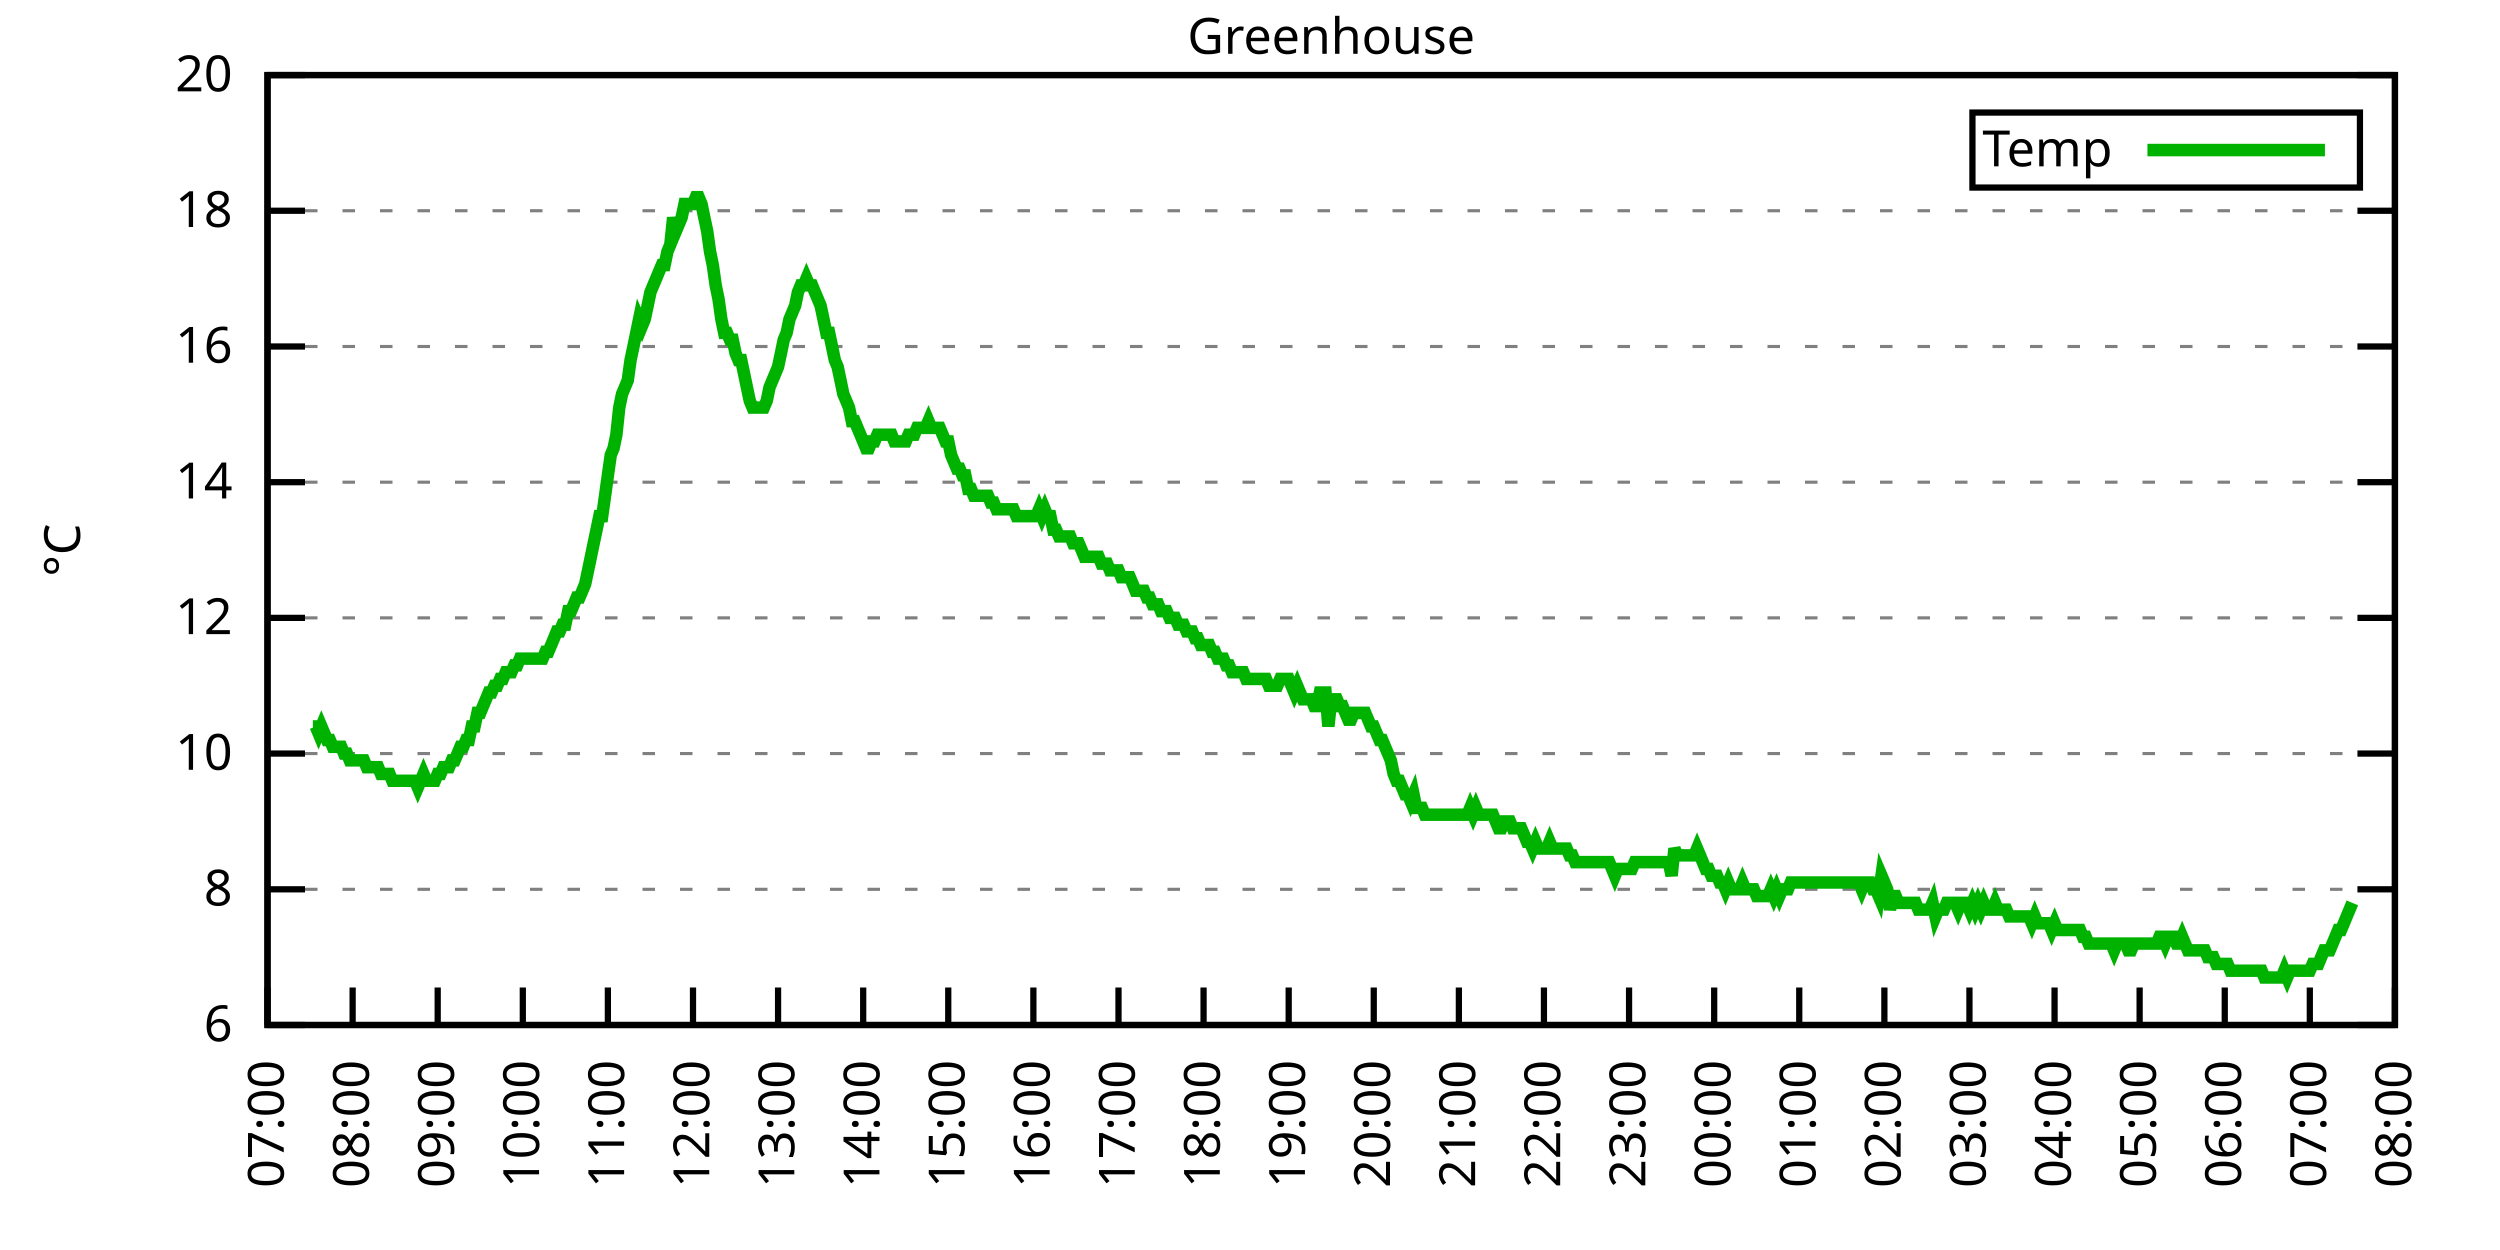
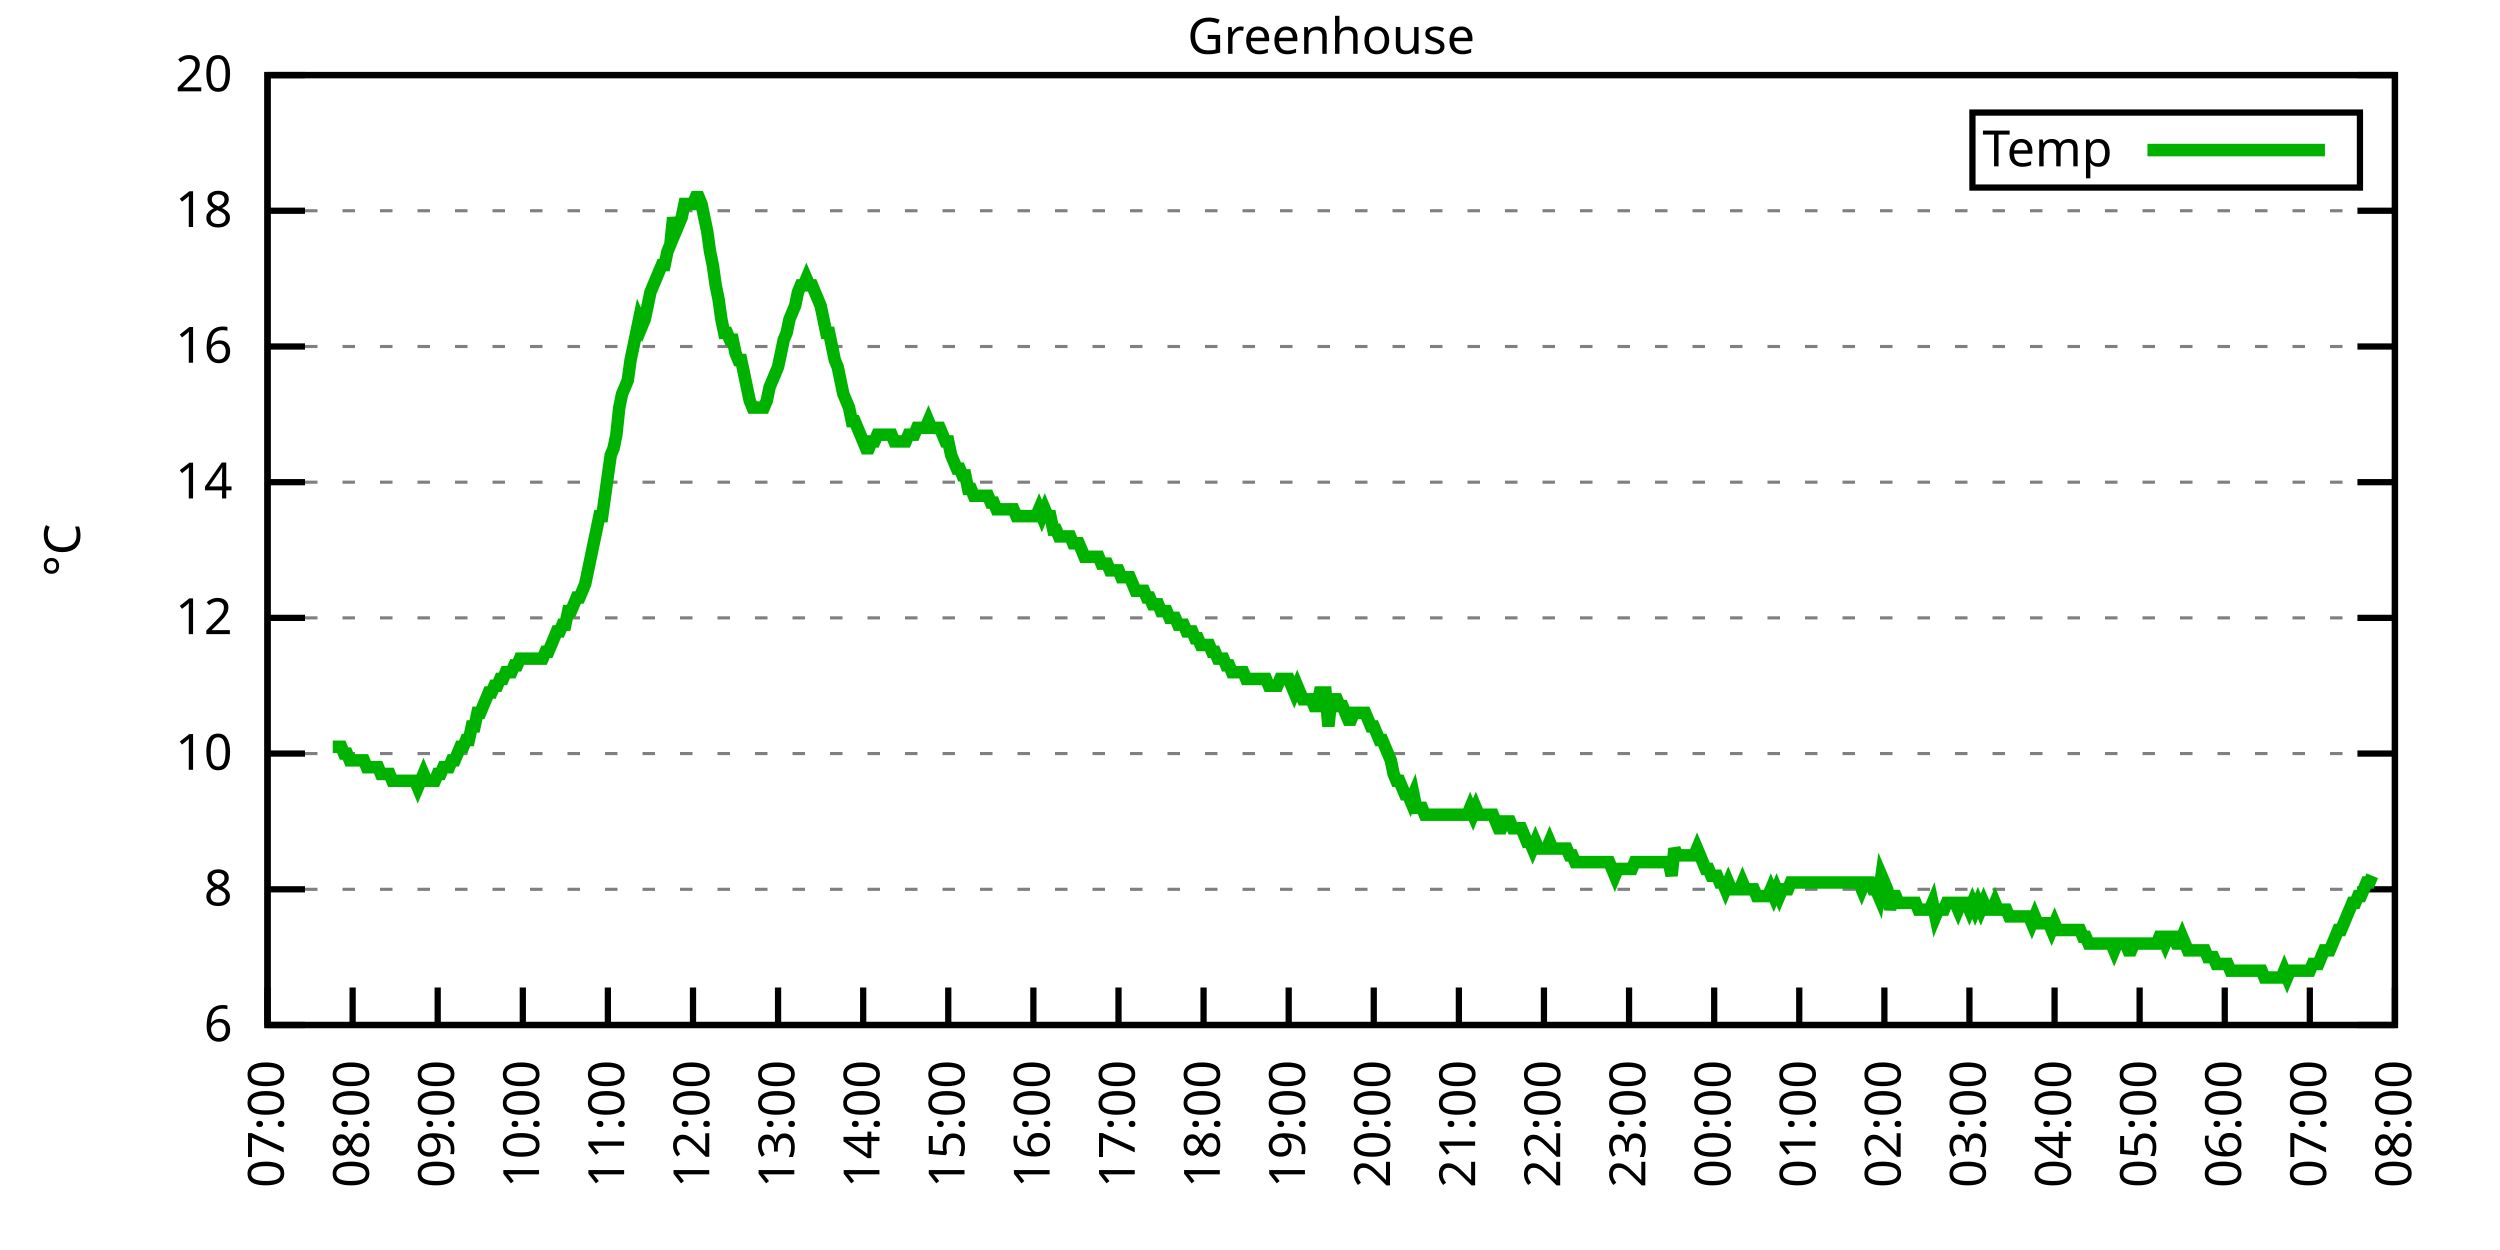
<svg xmlns="http://www.w3.org/2000/svg" xmlns:xlink="http://www.w3.org/1999/xlink" width="400" height="200" viewBox="0 0 400 200">
  <g id="gnuplot_canvas">
    <rect x="0" y="0" width="400" height="200" fill="none" />
    <defs>
      <circle id="gpDot" r="0.5" stroke-width="0.5" stroke="currentColor" />
      <path id="gpPt0" stroke-width="0.333" stroke="currentColor" d="M-1,0 h2 M0,-1 v2" />
      <path id="gpPt1" stroke-width="0.333" stroke="currentColor" d="M-1,-1 L1,1 M1,-1 L-1,1" />
      <path id="gpPt2" stroke-width="0.333" stroke="currentColor" d="M-1,0 L1,0 M0,-1 L0,1 M-1,-1 L1,1 M-1,1 L1,-1" />
      <rect id="gpPt3" stroke-width="0.333" stroke="currentColor" x="-1" y="-1" width="2" height="2" />
      <rect id="gpPt4" stroke-width="0.333" stroke="currentColor" fill="currentColor" x="-1" y="-1" width="2" height="2" />
      <circle id="gpPt5" stroke-width="0.333" stroke="currentColor" cx="0" cy="0" r="1" />
      <use xlink:href="#gpPt5" id="gpPt6" fill="currentColor" stroke="none" />
      <path id="gpPt7" stroke-width="0.333" stroke="currentColor" d="M0,-1.33 L-1.33,0.67 L1.33,0.67 z" />
      <use xlink:href="#gpPt7" id="gpPt8" fill="currentColor" stroke="none" />
      <use xlink:href="#gpPt7" id="gpPt9" stroke="currentColor" transform="rotate(180)" />
      <use xlink:href="#gpPt9" id="gpPt10" fill="currentColor" stroke="none" />
      <use xlink:href="#gpPt3" id="gpPt11" stroke="currentColor" transform="rotate(45)" />
      <use xlink:href="#gpPt11" id="gpPt12" fill="currentColor" stroke="none" />
      <path id="gpPt13" stroke-width="0.333" stroke="currentColor" d="M0,1.330 L1.265,0.411 L0.782,-1.067 L-0.782,-1.076 L-1.265,0.411 z" />
      <use xlink:href="#gpPt13" id="gpPt14" fill="currentColor" stroke="none" />
      <filter id="textbox" filterUnits="objectBoundingBox" x="0" y="0" height="1" width="1">
        <feFlood flood-color="white" flood-opacity="1" result="bgnd" />
        <feComposite in="SourceGraphic" in2="bgnd" operator="atop" />
      </filter>
      <filter id="greybox" filterUnits="objectBoundingBox" x="0" y="0" height="1" width="1">
        <feFlood flood-color="lightgrey" flood-opacity="1" result="grey" />
        <feComposite in="SourceGraphic" in2="grey" operator="atop" />
      </filter>
    </defs>
    <g fill="none" color="white" stroke="currentColor" stroke-width="1.00" stroke-linecap="butt" stroke-linejoin="miter">
</g>
    <g fill="none" color="black" stroke="currentColor" stroke-width="1.00" stroke-linecap="butt" stroke-linejoin="miter">
      <g stroke="none" shape-rendering="crispEdges">
        <polygon fill="rgb(255, 255, 255)" points="42.80,164.00 383.18,164.00 383.18,12.02 42.80,12.02 " />
      </g>
    </g>
    <g fill="none" color="black" stroke="currentColor" stroke-width="1.00" stroke-linecap="butt" stroke-linejoin="miter">
</g>
    <g fill="none" color="black" stroke="black" stroke-width="0.50" stroke-linecap="butt" stroke-linejoin="miter">
</g>
    <g fill="none" color="gray" stroke="currentColor" stroke-width="0.50" stroke-linecap="butt" stroke-linejoin="miter">
      <path stroke="gray" stroke-dasharray="2,4" class="gridline" d="M42.80,164.00 L383.19,164.00  " />
    </g>
    <g fill="none" color="gray" stroke="gray" stroke-width="1.00" stroke-linecap="butt" stroke-linejoin="miter">
</g>
    <g fill="none" color="black" stroke="currentColor" stroke-width="1.00" stroke-linecap="butt" stroke-linejoin="miter">
      <path stroke="black" d="M42.80,164.00 L48.80,164.00 M383.19,164.00 L377.19,164.00  " />
      <g transform="translate(37.20,166.60)" stroke="none" fill="black" font-family="Sans" font-size="8.00" text-anchor="end">
        <text>
          <tspan font-family="Sans"> 6</tspan>
        </text>
      </g>
    </g>
    <g fill="none" color="black" stroke="currentColor" stroke-width="1.00" stroke-linecap="butt" stroke-linejoin="miter">
</g>
    <g fill="none" color="black" stroke="black" stroke-width="0.50" stroke-linecap="butt" stroke-linejoin="miter">
</g>
    <g fill="none" color="gray" stroke="currentColor" stroke-width="0.50" stroke-linecap="butt" stroke-linejoin="miter">
      <path stroke="gray" stroke-dasharray="2,4" class="gridline" d="M42.80,142.29 L383.19,142.29  " />
    </g>
    <g fill="none" color="gray" stroke="gray" stroke-width="1.00" stroke-linecap="butt" stroke-linejoin="miter">
</g>
    <g fill="none" color="black" stroke="currentColor" stroke-width="1.00" stroke-linecap="butt" stroke-linejoin="miter">
      <path stroke="black" d="M42.80,142.29 L48.80,142.29 M383.19,142.29 L377.19,142.29  " />
      <g transform="translate(37.20,144.89)" stroke="none" fill="black" font-family="Sans" font-size="8.00" text-anchor="end">
        <text>
          <tspan font-family="Sans"> 8</tspan>
        </text>
      </g>
    </g>
    <g fill="none" color="black" stroke="currentColor" stroke-width="1.00" stroke-linecap="butt" stroke-linejoin="miter">
</g>
    <g fill="none" color="black" stroke="black" stroke-width="0.50" stroke-linecap="butt" stroke-linejoin="miter">
</g>
    <g fill="none" color="gray" stroke="currentColor" stroke-width="0.50" stroke-linecap="butt" stroke-linejoin="miter">
      <path stroke="gray" stroke-dasharray="2,4" class="gridline" d="M42.80,120.57 L383.19,120.57  " />
    </g>
    <g fill="none" color="gray" stroke="gray" stroke-width="1.00" stroke-linecap="butt" stroke-linejoin="miter">
</g>
    <g fill="none" color="black" stroke="currentColor" stroke-width="1.00" stroke-linecap="butt" stroke-linejoin="miter">
      <path stroke="black" d="M42.80,120.57 L48.80,120.57 M383.19,120.57 L377.19,120.57  " />
      <g transform="translate(37.20,123.17)" stroke="none" fill="black" font-family="Sans" font-size="8.00" text-anchor="end">
        <text>
          <tspan font-family="Sans"> 10</tspan>
        </text>
      </g>
    </g>
    <g fill="none" color="black" stroke="currentColor" stroke-width="1.00" stroke-linecap="butt" stroke-linejoin="miter">
</g>
    <g fill="none" color="black" stroke="black" stroke-width="0.50" stroke-linecap="butt" stroke-linejoin="miter">
</g>
    <g fill="none" color="gray" stroke="currentColor" stroke-width="0.50" stroke-linecap="butt" stroke-linejoin="miter">
      <path stroke="gray" stroke-dasharray="2,4" class="gridline" d="M42.80,98.86 L383.19,98.86  " />
    </g>
    <g fill="none" color="gray" stroke="gray" stroke-width="1.00" stroke-linecap="butt" stroke-linejoin="miter">
</g>
    <g fill="none" color="black" stroke="currentColor" stroke-width="1.00" stroke-linecap="butt" stroke-linejoin="miter">
      <path stroke="black" d="M42.80,98.86 L48.80,98.86 M383.19,98.86 L377.19,98.86  " />
      <g transform="translate(37.20,101.46)" stroke="none" fill="black" font-family="Sans" font-size="8.00" text-anchor="end">
        <text>
          <tspan font-family="Sans"> 12</tspan>
        </text>
      </g>
    </g>
    <g fill="none" color="black" stroke="currentColor" stroke-width="1.00" stroke-linecap="butt" stroke-linejoin="miter">
</g>
    <g fill="none" color="black" stroke="black" stroke-width="0.50" stroke-linecap="butt" stroke-linejoin="miter">
</g>
    <g fill="none" color="gray" stroke="currentColor" stroke-width="0.50" stroke-linecap="butt" stroke-linejoin="miter">
      <path stroke="gray" stroke-dasharray="2,4" class="gridline" d="M42.80,77.15 L383.19,77.15  " />
    </g>
    <g fill="none" color="gray" stroke="gray" stroke-width="1.00" stroke-linecap="butt" stroke-linejoin="miter">
</g>
    <g fill="none" color="black" stroke="currentColor" stroke-width="1.00" stroke-linecap="butt" stroke-linejoin="miter">
      <path stroke="black" d="M42.80,77.15 L48.80,77.15 M383.19,77.15 L377.19,77.15  " />
      <g transform="translate(37.20,79.75)" stroke="none" fill="black" font-family="Sans" font-size="8.00" text-anchor="end">
        <text>
          <tspan font-family="Sans"> 14</tspan>
        </text>
      </g>
    </g>
    <g fill="none" color="black" stroke="currentColor" stroke-width="1.00" stroke-linecap="butt" stroke-linejoin="miter">
</g>
    <g fill="none" color="black" stroke="black" stroke-width="0.50" stroke-linecap="butt" stroke-linejoin="miter">
</g>
    <g fill="none" color="gray" stroke="currentColor" stroke-width="0.50" stroke-linecap="butt" stroke-linejoin="miter">
      <path stroke="gray" stroke-dasharray="2,4" class="gridline" d="M42.80,55.44 L383.19,55.44  " />
    </g>
    <g fill="none" color="gray" stroke="gray" stroke-width="1.00" stroke-linecap="butt" stroke-linejoin="miter">
</g>
    <g fill="none" color="black" stroke="currentColor" stroke-width="1.00" stroke-linecap="butt" stroke-linejoin="miter">
      <path stroke="black" d="M42.80,55.44 L48.80,55.44 M383.19,55.44 L377.19,55.44  " />
      <g transform="translate(37.20,58.04)" stroke="none" fill="black" font-family="Sans" font-size="8.00" text-anchor="end">
        <text>
          <tspan font-family="Sans"> 16</tspan>
        </text>
      </g>
    </g>
    <g fill="none" color="black" stroke="currentColor" stroke-width="1.00" stroke-linecap="butt" stroke-linejoin="miter">
</g>
    <g fill="none" color="black" stroke="black" stroke-width="0.50" stroke-linecap="butt" stroke-linejoin="miter">
</g>
    <g fill="none" color="gray" stroke="currentColor" stroke-width="0.50" stroke-linecap="butt" stroke-linejoin="miter">
      <path stroke="gray" stroke-dasharray="2,4" class="gridline" d="M42.80,33.72 L383.19,33.72  " />
    </g>
    <g fill="none" color="gray" stroke="gray" stroke-width="1.00" stroke-linecap="butt" stroke-linejoin="miter">
</g>
    <g fill="none" color="black" stroke="currentColor" stroke-width="1.00" stroke-linecap="butt" stroke-linejoin="miter">
      <path stroke="black" d="M42.80,33.72 L48.80,33.72 M383.19,33.72 L377.19,33.72  " />
      <g transform="translate(37.20,36.32)" stroke="none" fill="black" font-family="Sans" font-size="8.00" text-anchor="end">
        <text>
          <tspan font-family="Sans"> 18</tspan>
        </text>
      </g>
    </g>
    <g fill="none" color="black" stroke="currentColor" stroke-width="1.00" stroke-linecap="butt" stroke-linejoin="miter">
</g>
    <g fill="none" color="black" stroke="black" stroke-width="0.50" stroke-linecap="butt" stroke-linejoin="miter">
</g>
    <g fill="none" color="gray" stroke="currentColor" stroke-width="0.50" stroke-linecap="butt" stroke-linejoin="miter">
      <path stroke="gray" stroke-dasharray="2,4" class="gridline" d="M42.80,12.01 L383.19,12.01  " />
    </g>
    <g fill="none" color="gray" stroke="gray" stroke-width="1.00" stroke-linecap="butt" stroke-linejoin="miter">
</g>
    <g fill="none" color="black" stroke="currentColor" stroke-width="1.00" stroke-linecap="butt" stroke-linejoin="miter">
      <path stroke="black" d="M42.80,12.01 L48.80,12.01 M383.19,12.01 L377.19,12.01  " />
      <g transform="translate(37.20,14.61)" stroke="none" fill="black" font-family="Sans" font-size="8.00" text-anchor="end">
        <text>
          <tspan font-family="Sans"> 20</tspan>
        </text>
      </g>
    </g>
    <g fill="none" color="black" stroke="currentColor" stroke-width="1.00" stroke-linecap="butt" stroke-linejoin="miter">
      <path stroke="black" d="M42.80,164.00 L42.80,158.00  " />
      <g transform="translate(45.40,169.60) rotate(270.00)" stroke="none" fill="black" font-family="Sans" font-size="8.00" text-anchor="end">
        <text>
          <tspan font-family="Sans">07:00</tspan>
        </text>
      </g>
    </g>
    <g fill="none" color="black" stroke="currentColor" stroke-width="1.00" stroke-linecap="butt" stroke-linejoin="miter">
      <path stroke="black" d="M56.42,164.00 L56.42,158.00  " />
      <g transform="translate(59.02,169.60) rotate(270.00)" stroke="none" fill="black" font-family="Sans" font-size="8.00" text-anchor="end">
        <text>
          <tspan font-family="Sans">08:00</tspan>
        </text>
      </g>
    </g>
    <g fill="none" color="black" stroke="currentColor" stroke-width="1.00" stroke-linecap="butt" stroke-linejoin="miter">
      <path stroke="black" d="M70.03,164.00 L70.03,158.00  " />
      <g transform="translate(72.63,169.60) rotate(270.00)" stroke="none" fill="black" font-family="Sans" font-size="8.00" text-anchor="end">
        <text>
          <tspan font-family="Sans">09:00</tspan>
        </text>
      </g>
    </g>
    <g fill="none" color="black" stroke="currentColor" stroke-width="1.00" stroke-linecap="butt" stroke-linejoin="miter">
      <path stroke="black" d="M83.65,164.00 L83.65,158.00  " />
      <g transform="translate(86.25,169.60) rotate(270.00)" stroke="none" fill="black" font-family="Sans" font-size="8.00" text-anchor="end">
        <text>
          <tspan font-family="Sans">10:00</tspan>
        </text>
      </g>
    </g>
    <g fill="none" color="black" stroke="currentColor" stroke-width="1.00" stroke-linecap="butt" stroke-linejoin="miter">
      <path stroke="black" d="M97.26,164.00 L97.26,158.00  " />
      <g transform="translate(99.86,169.60) rotate(270.00)" stroke="none" fill="black" font-family="Sans" font-size="8.00" text-anchor="end">
        <text>
          <tspan font-family="Sans">11:00</tspan>
        </text>
      </g>
    </g>
    <g fill="none" color="black" stroke="currentColor" stroke-width="1.00" stroke-linecap="butt" stroke-linejoin="miter">
      <path stroke="black" d="M110.88,164.00 L110.88,158.00  " />
      <g transform="translate(113.48,169.60) rotate(270.00)" stroke="none" fill="black" font-family="Sans" font-size="8.00" text-anchor="end">
        <text>
          <tspan font-family="Sans">12:00</tspan>
        </text>
      </g>
    </g>
    <g fill="none" color="black" stroke="currentColor" stroke-width="1.00" stroke-linecap="butt" stroke-linejoin="miter">
      <path stroke="black" d="M124.49,164.00 L124.49,158.00  " />
      <g transform="translate(127.09,169.60) rotate(270.00)" stroke="none" fill="black" font-family="Sans" font-size="8.00" text-anchor="end">
        <text>
          <tspan font-family="Sans">13:00</tspan>
        </text>
      </g>
    </g>
    <g fill="none" color="black" stroke="currentColor" stroke-width="1.00" stroke-linecap="butt" stroke-linejoin="miter">
      <path stroke="black" d="M138.11,164.00 L138.11,158.00  " />
      <g transform="translate(140.71,169.60) rotate(270.00)" stroke="none" fill="black" font-family="Sans" font-size="8.00" text-anchor="end">
        <text>
          <tspan font-family="Sans">14:00</tspan>
        </text>
      </g>
    </g>
    <g fill="none" color="black" stroke="currentColor" stroke-width="1.00" stroke-linecap="butt" stroke-linejoin="miter">
      <path stroke="black" d="M151.72,164.00 L151.72,158.00  " />
      <g transform="translate(154.32,169.60) rotate(270.00)" stroke="none" fill="black" font-family="Sans" font-size="8.00" text-anchor="end">
        <text>
          <tspan font-family="Sans">15:00</tspan>
        </text>
      </g>
    </g>
    <g fill="none" color="black" stroke="currentColor" stroke-width="1.00" stroke-linecap="butt" stroke-linejoin="miter">
      <path stroke="black" d="M165.34,164.00 L165.34,158.00  " />
      <g transform="translate(167.94,169.60) rotate(270.00)" stroke="none" fill="black" font-family="Sans" font-size="8.00" text-anchor="end">
        <text>
          <tspan font-family="Sans">16:00</tspan>
        </text>
      </g>
    </g>
    <g fill="none" color="black" stroke="currentColor" stroke-width="1.00" stroke-linecap="butt" stroke-linejoin="miter">
      <path stroke="black" d="M178.96,164.00 L178.96,158.00  " />
      <g transform="translate(181.56,169.60) rotate(270.00)" stroke="none" fill="black" font-family="Sans" font-size="8.00" text-anchor="end">
        <text>
          <tspan font-family="Sans">17:00</tspan>
        </text>
      </g>
    </g>
    <g fill="none" color="black" stroke="currentColor" stroke-width="1.00" stroke-linecap="butt" stroke-linejoin="miter">
      <path stroke="black" d="M192.57,164.00 L192.57,158.00  " />
      <g transform="translate(195.17,169.60) rotate(270.00)" stroke="none" fill="black" font-family="Sans" font-size="8.00" text-anchor="end">
        <text>
          <tspan font-family="Sans">18:00</tspan>
        </text>
      </g>
    </g>
    <g fill="none" color="black" stroke="currentColor" stroke-width="1.00" stroke-linecap="butt" stroke-linejoin="miter">
      <path stroke="black" d="M206.19,164.00 L206.19,158.00  " />
      <g transform="translate(208.79,169.60) rotate(270.00)" stroke="none" fill="black" font-family="Sans" font-size="8.00" text-anchor="end">
        <text>
          <tspan font-family="Sans">19:00</tspan>
        </text>
      </g>
    </g>
    <g fill="none" color="black" stroke="currentColor" stroke-width="1.00" stroke-linecap="butt" stroke-linejoin="miter">
      <path stroke="black" d="M219.80,164.00 L219.80,158.00  " />
      <g transform="translate(222.40,169.60) rotate(270.00)" stroke="none" fill="black" font-family="Sans" font-size="8.00" text-anchor="end">
        <text>
          <tspan font-family="Sans">20:00</tspan>
        </text>
      </g>
    </g>
    <g fill="none" color="black" stroke="currentColor" stroke-width="1.00" stroke-linecap="butt" stroke-linejoin="miter">
      <path stroke="black" d="M233.42,164.00 L233.42,158.00  " />
      <g transform="translate(236.02,169.60) rotate(270.00)" stroke="none" fill="black" font-family="Sans" font-size="8.00" text-anchor="end">
        <text>
          <tspan font-family="Sans">21:00</tspan>
        </text>
      </g>
    </g>
    <g fill="none" color="black" stroke="currentColor" stroke-width="1.00" stroke-linecap="butt" stroke-linejoin="miter">
      <path stroke="black" d="M247.03,164.00 L247.03,158.00  " />
      <g transform="translate(249.63,169.60) rotate(270.00)" stroke="none" fill="black" font-family="Sans" font-size="8.00" text-anchor="end">
        <text>
          <tspan font-family="Sans">22:00</tspan>
        </text>
      </g>
    </g>
    <g fill="none" color="black" stroke="currentColor" stroke-width="1.00" stroke-linecap="butt" stroke-linejoin="miter">
      <path stroke="black" d="M260.65,164.00 L260.65,158.00  " />
      <g transform="translate(263.25,169.60) rotate(270.00)" stroke="none" fill="black" font-family="Sans" font-size="8.00" text-anchor="end">
        <text>
          <tspan font-family="Sans">23:00</tspan>
        </text>
      </g>
    </g>
    <g fill="none" color="black" stroke="currentColor" stroke-width="1.00" stroke-linecap="butt" stroke-linejoin="miter">
      <path stroke="black" d="M274.27,164.00 L274.27,158.00  " />
      <g transform="translate(276.87,169.60) rotate(270.00)" stroke="none" fill="black" font-family="Sans" font-size="8.00" text-anchor="end">
        <text>
          <tspan font-family="Sans">00:00</tspan>
        </text>
      </g>
    </g>
    <g fill="none" color="black" stroke="currentColor" stroke-width="1.00" stroke-linecap="butt" stroke-linejoin="miter">
      <path stroke="black" d="M287.88,164.00 L287.88,158.00  " />
      <g transform="translate(290.48,169.60) rotate(270.00)" stroke="none" fill="black" font-family="Sans" font-size="8.00" text-anchor="end">
        <text>
          <tspan font-family="Sans">01:00</tspan>
        </text>
      </g>
    </g>
    <g fill="none" color="black" stroke="currentColor" stroke-width="1.00" stroke-linecap="butt" stroke-linejoin="miter">
      <path stroke="black" d="M301.50,164.00 L301.50,158.00  " />
      <g transform="translate(304.10,169.60) rotate(270.00)" stroke="none" fill="black" font-family="Sans" font-size="8.00" text-anchor="end">
        <text>
          <tspan font-family="Sans">02:00</tspan>
        </text>
      </g>
    </g>
    <g fill="none" color="black" stroke="currentColor" stroke-width="1.00" stroke-linecap="butt" stroke-linejoin="miter">
      <path stroke="black" d="M315.11,164.00 L315.11,158.00  " />
      <g transform="translate(317.71,169.60) rotate(270.00)" stroke="none" fill="black" font-family="Sans" font-size="8.00" text-anchor="end">
        <text>
          <tspan font-family="Sans">03:00</tspan>
        </text>
      </g>
    </g>
    <g fill="none" color="black" stroke="currentColor" stroke-width="1.00" stroke-linecap="butt" stroke-linejoin="miter">
      <path stroke="black" d="M328.73,164.00 L328.73,158.00  " />
      <g transform="translate(331.33,169.60) rotate(270.00)" stroke="none" fill="black" font-family="Sans" font-size="8.00" text-anchor="end">
        <text>
          <tspan font-family="Sans">04:00</tspan>
        </text>
      </g>
    </g>
    <g fill="none" color="black" stroke="currentColor" stroke-width="1.00" stroke-linecap="butt" stroke-linejoin="miter">
      <path stroke="black" d="M342.34,164.00 L342.34,158.00  " />
      <g transform="translate(344.94,169.60) rotate(270.00)" stroke="none" fill="black" font-family="Sans" font-size="8.00" text-anchor="end">
        <text>
          <tspan font-family="Sans">05:00</tspan>
        </text>
      </g>
    </g>
    <g fill="none" color="black" stroke="currentColor" stroke-width="1.00" stroke-linecap="butt" stroke-linejoin="miter">
      <path stroke="black" d="M355.96,164.00 L355.96,158.00  " />
      <g transform="translate(358.56,169.60) rotate(270.00)" stroke="none" fill="black" font-family="Sans" font-size="8.00" text-anchor="end">
        <text>
          <tspan font-family="Sans">06:00</tspan>
        </text>
      </g>
    </g>
    <g fill="none" color="black" stroke="currentColor" stroke-width="1.00" stroke-linecap="butt" stroke-linejoin="miter">
      <path stroke="black" d="M369.57,164.00 L369.57,158.00  " />
      <g transform="translate(372.17,169.60) rotate(270.00)" stroke="none" fill="black" font-family="Sans" font-size="8.00" text-anchor="end">
        <text>
          <tspan font-family="Sans">07:00</tspan>
        </text>
      </g>
    </g>
    <g fill="none" color="black" stroke="currentColor" stroke-width="1.00" stroke-linecap="butt" stroke-linejoin="miter">
      <path stroke="black" d="M383.19,164.00 L383.19,158.00  " />
      <g transform="translate(385.79,169.60) rotate(270.00)" stroke="none" fill="black" font-family="Sans" font-size="8.00" text-anchor="end">
        <text>
          <tspan font-family="Sans">08:00</tspan>
        </text>
      </g>
    </g>
    <g fill="none" color="black" stroke="currentColor" stroke-width="1.00" stroke-linecap="butt" stroke-linejoin="miter">
</g>
    <g fill="none" color="black" stroke="currentColor" stroke-width="1.00" stroke-linecap="butt" stroke-linejoin="miter">
      <path stroke="black" d="M42.80,12.01 L42.80,164.00 L383.19,164.00 L383.19,12.01 L42.80,12.01 Z  " />
    </g>
    <g fill="none" color="black" stroke="currentColor" stroke-width="1.00" stroke-linecap="butt" stroke-linejoin="miter">
</g>
    <g fill="none" color="black" stroke="currentColor" stroke-width="1.00" stroke-linecap="butt" stroke-linejoin="miter">
      <path stroke="black" d="M315.59,30.01 L315.59,18.01 L377.59,18.01 L377.59,30.01 L315.59,30.01 Z  " />
    </g>
    <g id="Greenhouse_plot_1">
      <g fill="none" color="white" stroke="black" stroke-width="2.00" stroke-linecap="butt" stroke-linejoin="miter">
</g>
      <g fill="none" color="black" stroke="currentColor" stroke-width="2.00" stroke-linecap="butt" stroke-linejoin="miter">
        <g transform="translate(337.99,26.61)" stroke="none" fill="black" font-family="Sans" font-size="8.00" text-anchor="end">
          <text>
            <tspan font-family="Sans">Temp</tspan>
          </text>
        </g>
      </g>
      <g fill="none" color="black" stroke="currentColor" stroke-width="2.00" stroke-linecap="butt" stroke-linejoin="miter">
-         <path stroke="rgb(  0, 178,   0)" d="M343.59,24.01 L371.99,24.01 M50.06,116.23 L50.52,116.23 L50.97,117.32 L51.42,116.23 L51.88,117.32 L52.33,118.40   L52.78,118.40 L53.24,119.49 L53.69,119.49 L54.15,119.49 L54.60,119.49 L55.05,120.57 L55.51,120.57 L55.96,121.66   L56.42,121.66 L56.87,121.66 L57.32,121.66 L57.78,121.66 L58.23,121.66 L58.68,122.75 L59.14,122.75 L59.59,122.75   L60.05,122.75 L60.50,122.75 L60.95,123.83 L61.41,123.83 L61.86,123.83 L62.32,123.83 L62.77,124.92 L63.22,124.92   L63.68,124.92 L64.13,124.92 L64.58,124.92 L65.04,124.92 L65.49,124.92 L65.95,124.92 L66.40,124.92 L66.85,126.00   L67.31,124.92 L67.76,123.83 L68.22,124.92 L68.67,124.92 L69.12,124.92 L69.58,124.92 L70.03,123.83 L70.49,123.83   L70.94,122.75 L71.39,122.75 L71.85,122.75 L72.30,121.66 L72.75,121.66 L73.21,120.57 L73.66,119.49 L74.12,119.49   L74.57,118.40 L75.02,118.40 L75.48,116.23 L75.93,116.23 L76.39,114.06 L76.84,114.06 L77.29,112.97 L77.75,111.89   L78.20,110.80 L78.65,110.80 L79.11,109.72 L79.56,109.72 L80.02,108.63 L80.47,108.63 L80.92,107.55 L81.38,107.55   L81.83,107.55 L82.29,106.46 L82.74,106.46 L83.19,105.38 L83.65,105.38 L84.10,105.38 L84.55,105.38 L85.01,105.38   L85.46,105.38 L85.92,105.38 L86.37,105.38 L86.82,105.38 L87.28,104.29 L87.73,104.29 L88.19,103.20 L88.64,102.12   L89.09,101.03 L89.55,101.03 L90.00,99.95 L90.45,99.95 L90.91,97.78 L91.36,97.78 L91.82,96.69 L92.27,95.60   L92.72,95.60 L93.18,94.52 L93.63,93.43 L94.09,91.26 L94.54,89.09 L94.99,86.92 L95.45,84.75 L95.90,82.58   L96.35,82.58 L96.81,79.32 L97.26,76.06 L97.72,72.81 L98.17,71.72 L98.62,69.55 L99.08,65.21 L99.53,63.04   L99.99,61.95 L100.44,60.86 L100.89,57.61 L101.35,55.44 L101.80,53.26 L102.25,51.09 L102.71,52.18 L103.16,51.09   L103.62,48.92 L104.07,46.75 L104.52,45.66 L104.98,44.58 L105.43,43.49 L105.89,42.41 L106.34,42.41 L106.79,40.24   L107.25,39.15 L107.70,34.81 L108.15,36.98 L108.61,35.89 L109.06,34.81 L109.52,32.64 L109.97,32.64 L110.42,32.64   L110.88,32.64 L111.33,31.55 L111.79,31.55 L112.24,32.64 L112.69,34.81 L113.15,36.98 L113.60,40.24 L114.05,42.41   L114.51,45.66 L114.96,47.84 L115.42,51.09 L115.87,53.26 L116.32,53.26 L116.78,54.35 L117.23,54.35 L117.69,56.52   L118.14,57.61 L118.59,57.61 L119.05,59.78 L119.50,61.95 L119.96,64.12 L120.41,65.21 L120.86,65.21 L121.32,65.21   L121.77,65.21 L122.22,65.21 L122.68,64.12 L123.13,61.95 L123.59,60.86 L124.04,59.78 L124.49,58.69 L124.95,56.52   L125.40,54.35 L125.86,53.26 L126.31,51.09 L126.76,50.01 L127.22,48.92 L127.67,46.75 L128.12,45.66 L128.58,45.66   L129.03,44.58 L129.49,45.66 L129.94,45.66 L130.39,46.75 L130.85,47.84 L131.30,48.92 L131.76,51.09 L132.21,53.26   L132.66,53.26 L133.12,55.44 L133.57,57.61 L134.02,58.69 L134.48,60.86 L134.93,63.04 L135.39,64.12 L135.84,65.21   L136.29,67.38 L136.75,67.38 L137.20,68.46 L137.66,69.55 L138.11,70.63 L138.56,71.72 L139.02,71.72 L139.47,70.63   L139.92,70.63 L140.38,69.55 L140.83,69.55 L141.29,69.55 L141.74,69.55 L142.19,69.55 L142.65,69.55 L143.10,70.63   L143.56,70.63 L144.01,70.63 L144.46,70.63 L144.92,70.63 L145.37,69.55 L145.82,69.55 L146.28,69.55 L146.73,68.46   L147.19,68.46 L147.64,68.46 L148.09,68.46 L148.55,67.38 L149.00,68.46 L149.46,68.46 L149.91,68.46 L150.36,68.46   L150.82,69.55 L151.27,70.63 L151.72,70.63 L152.18,72.81 L152.63,73.89 L153.09,74.98 L153.54,74.98 L153.99,76.06   L154.45,76.06 L154.90,78.23 L155.36,78.23 L155.81,79.32 L156.26,79.32 L156.72,79.32 L157.17,79.32 L157.62,79.32   L158.08,79.32 L158.53,80.41 L158.99,80.41 L159.44,81.49 L159.89,81.49 L160.35,81.49 L160.80,81.49 L161.26,81.49   L161.71,81.49 L162.16,81.49 L162.62,82.58 L163.07,82.58 L163.52,82.58 L163.98,82.58 L164.43,82.58 L164.89,82.58   L165.34,82.58 L165.79,82.58 L166.25,81.49 L166.70,82.58 L167.16,81.49 L167.61,82.58 L168.06,82.58 L168.52,84.75   L168.97,84.75 L169.43,85.83 L169.88,85.83 L170.33,85.83 L170.79,85.83 L171.24,85.83 L171.69,86.92 L172.15,86.92   L172.60,86.92 L173.06,88.00 L173.51,89.09 L173.96,89.09 L174.42,89.09 L174.87,89.09 L175.33,89.09 L175.78,89.09   L176.23,90.18 L176.69,90.18 L177.14,90.18 L177.59,91.26 L178.05,91.26 L178.50,91.26 L178.96,91.26 L179.41,92.35   L179.86,92.35 L180.32,92.35 L180.77,92.35 L181.23,93.43 L181.68,94.52 L182.13,94.52 L182.59,94.52 L183.04,94.52   L183.49,95.60 L183.95,95.60 L184.40,96.69 L184.86,96.69 L185.31,96.69 L185.76,97.78 L186.22,97.78 L186.67,97.78   L187.13,98.86 L187.58,98.86 L188.03,98.86 L188.49,99.95 L188.94,99.95 L189.39,99.95 L189.85,101.03 L190.30,101.03   L190.76,101.03 L191.21,102.12 L191.66,102.12 L192.12,103.20 L192.57,103.20 L193.03,103.20 L193.48,103.20 L193.93,104.29   L194.39,104.29 L194.84,105.38 L195.29,105.38 L195.75,105.38 L196.20,106.46 L196.66,106.46 L197.11,107.55 L197.56,107.55   L198.02,107.55 L198.47,107.55 L198.93,107.55 L199.38,108.63 L199.83,108.63 L200.29,108.63 L200.74,108.63 L201.19,108.63   L201.65,108.63 L202.10,108.63 L202.56,108.63 L203.01,109.72 L203.46,109.72 L203.92,109.72 L204.37,109.72 L204.83,108.63   L205.28,108.63 L205.73,108.63 L206.19,108.63 L206.64,109.72 L207.09,110.80 L207.55,109.72 L208.00,110.80 L208.46,111.89   L208.91,111.89 L209.36,111.89 L209.82,111.89 L210.27,112.97 L210.73,112.97 L211.18,110.80 L211.63,110.80 L212.09,110.80   L212.54,116.23 L213.00,111.89 L213.45,111.89 L213.90,111.89 L214.36,112.97 L214.81,112.97 L215.26,114.06 L215.72,115.15   L216.17,115.15 L216.63,114.06 L217.08,114.06 L217.53,114.06 L217.99,114.06 L218.44,114.06 L218.90,115.15 L219.35,116.23   L219.80,116.23 L220.26,117.32 L220.71,118.40 L221.16,118.40 L221.62,119.49 L222.07,120.57 L222.53,121.66 L222.98,123.83   L223.43,124.92 L223.89,124.92 L224.34,126.00 L224.80,127.09 L225.25,127.09 L225.70,128.17 L226.16,127.09 L226.61,129.26   L227.06,129.26 L227.52,129.26 L227.97,130.35 L228.43,130.35 L228.88,130.35 L229.33,130.35 L229.79,130.35 L230.24,130.35   L230.70,130.35 L231.15,130.35 L231.60,130.35 L232.06,130.35 L232.51,130.35 L232.96,130.35 L233.42,130.35 L233.87,130.35   L234.33,130.35 L234.78,130.35 L235.23,129.26 L235.69,130.35 L236.14,129.26 L236.60,130.35 L237.05,130.35 L237.50,130.35   L237.96,130.35 L238.41,130.35 L238.86,130.35 L239.32,131.43 L239.77,132.52 L240.23,132.52 L240.68,131.43 L241.13,131.43   L241.59,131.43 L242.04,132.52 L242.50,132.52 L242.95,132.52 L243.40,132.52 L243.86,133.60 L244.31,134.69 L244.76,134.69   L245.22,135.77 L245.67,134.69 L246.13,135.77 L246.58,135.77 L247.03,135.77 L247.49,135.77 L247.94,134.69 L248.40,135.77   L248.85,135.77 L249.30,135.77 L249.76,135.77 L250.21,135.77 L250.66,135.77 L251.12,136.86 L251.57,136.86 L252.03,137.94   L252.48,137.94 L252.93,137.94 L253.39,137.94 L253.84,137.94 L254.30,137.94 L254.75,137.94 L255.20,137.94 L255.66,137.94   L256.11,137.94 L256.56,137.94 L257.02,137.94 L257.47,137.94 L257.93,139.03 L258.38,140.12 L258.83,139.03 L259.29,139.03   L259.74,139.03 L260.20,139.03 L260.65,139.03 L261.10,139.03 L261.56,137.94 L262.01,137.94 L262.47,137.94 L262.92,137.94   L263.37,137.94 L263.83,137.94 L264.28,137.94 L264.73,137.94 L265.19,137.94 L265.64,137.94 L266.10,137.94 L266.55,137.94   L267.00,137.94 L267.46,140.12 L267.91,135.77 L268.37,136.86 L268.82,136.86 L269.27,136.86 L269.73,136.86 L270.18,136.86   L270.63,136.86 L271.09,136.86 L271.54,135.77 L272.00,136.86 L272.45,137.94 L272.90,139.03 L273.36,139.03 L273.81,140.12   L274.27,140.12 L274.72,140.12 L275.17,141.20 L275.63,141.20 L276.08,142.29 L276.53,141.20 L276.99,142.29 L277.44,142.29   L277.90,142.29 L278.35,142.29 L278.80,141.20 L279.26,142.29 L279.71,142.29 L280.17,142.29 L280.62,142.29 L281.07,143.37   L281.53,143.37 L281.98,143.37 L282.43,143.37 L282.89,143.37 L283.34,142.29 L283.80,143.37 L284.25,142.29 L284.70,143.37   L285.16,142.29 L285.61,142.29 L286.07,142.29 L286.52,141.20 L286.97,141.20 L287.43,141.20 L287.88,141.20 L288.33,141.20   L288.79,141.20 L289.24,141.20 L289.70,141.20 L290.15,141.20 L290.60,141.20 L291.06,141.20 L291.51,141.20 L291.97,141.20   L292.42,141.20 L292.87,141.20 L293.33,141.20 L293.78,141.20 L294.23,141.20 L294.69,141.20 L295.14,141.20 L295.60,141.20   L296.05,141.20 L296.50,141.20 L296.96,141.20 L297.41,141.20 L297.87,142.29 L298.32,141.20 L298.77,141.20 L299.23,141.20   L299.68,142.29 L300.13,142.29 L300.59,143.37 L301.04,140.12 L301.50,141.20 L301.95,142.29 L302.40,145.54 L302.86,143.37   L303.31,143.37 L303.77,144.46 L304.22,144.46 L304.67,144.46 L305.13,144.46 L305.58,144.46 L306.03,144.46 L306.49,144.46   L306.94,145.54 L307.40,145.54 L307.85,145.54 L308.30,145.54 L308.76,145.54 L309.21,144.46 L309.67,146.63 L310.12,145.54   L310.57,145.54 L311.03,145.54 L311.48,144.46 L311.94,144.46 L312.39,144.46 L312.84,144.46 L313.30,145.54 L313.75,144.46   L314.20,144.46 L314.66,144.46 L315.11,145.54 L315.57,144.46 L316.02,145.54 L316.47,144.46 L316.93,145.54 L317.38,144.46   L317.84,145.54 L318.29,145.54 L318.74,145.54 L319.20,144.46 L319.65,145.54 L320.10,145.54 L320.56,145.54 L321.01,145.54   L321.47,146.63 L321.92,146.63 L322.37,146.63 L322.83,146.63 L323.28,146.63 L323.74,146.63 L324.19,146.63 L324.64,146.63   L325.10,147.72 L325.55,146.63 L326.00,147.72 L326.46,147.72 L326.91,147.72 L327.37,147.72 L327.82,147.72 L328.27,148.80   L328.73,147.72 L329.18,148.80 L329.64,148.80 L330.09,148.80 L330.54,148.80 L331.00,148.80 L331.45,148.80 L331.90,148.80   L332.36,148.80 L332.81,148.80 L333.27,149.89 L333.72,149.89 L334.17,150.97 L334.63,150.97 L335.08,150.97 L335.54,150.97   L335.99,150.97 L336.44,150.97 L336.90,150.97 L337.35,150.97 L337.80,150.97 L338.26,152.06 L338.71,150.97 L339.17,150.97   L339.62,150.97 L340.07,150.97 L340.53,152.06 L340.98,152.06 L341.44,150.97 L341.89,150.97 L342.34,150.97 L342.80,150.97   L343.25,150.97 L343.70,150.97 L344.16,150.97 L344.61,150.97 L345.07,150.97 L345.52,149.89 L345.97,149.89 L346.43,150.97   L346.88,149.89 L347.34,149.89 L347.79,149.89 L348.24,150.97 L348.70,150.97 L349.15,149.89 L349.60,150.97 L350.06,152.06   L350.51,152.06 L350.97,152.06 L351.42,152.06 L351.87,152.06 L352.33,152.06 L352.78,152.06 L353.24,153.14 L353.69,153.14   L354.14,153.14 L354.60,154.23 L355.05,154.23 L355.50,154.23 L355.96,154.23 L356.41,154.23 L356.87,155.31 L357.32,155.31   L357.77,155.31 L358.23,155.31 L358.68,155.31 L359.14,155.31 L359.59,155.31 L360.04,155.31 L360.50,155.31 L360.95,155.31   L361.41,155.31 L361.86,155.31 L362.31,156.40 L362.77,156.40 L363.22,156.40 L363.67,156.40 L364.13,156.40 L364.58,156.40   L365.04,156.40 L365.49,155.31 L365.94,156.40 L366.40,155.31 L366.85,155.31 L367.31,155.31 L367.76,155.31 L368.21,155.31   L368.67,155.31 L369.12,155.31 L369.57,155.31 L370.03,154.23 L370.48,154.23 L370.94,154.23 L371.39,153.14 L371.84,152.06   L372.30,152.06 L372.75,152.06 L373.21,150.97 L373.66,149.89 L374.11,148.80 L374.57,148.80 L375.02,147.72 L375.47,146.63   L375.93,145.54 L376.38,144.46  " />
+         <path stroke="rgb(  0, 178,   0)" d="M343.59,24.01 L371.99,24.01 M53.24,119.49 L53.69,119.49 L54.15,119.49 L54.60,119.49 L55.05,120.57 L55.51,120.57   L55.96,121.66 L56.42,121.66 L56.87,121.66 L57.32,121.66 L57.78,121.66 L58.23,121.66 L58.68,122.75 L59.14,122.75   L59.59,122.75 L60.05,122.75 L60.50,122.75 L60.95,123.83 L61.41,123.83 L61.86,123.83 L62.32,123.83 L62.77,124.92   L63.22,124.92 L63.68,124.92 L64.13,124.92 L64.58,124.92 L65.04,124.92 L65.49,124.92 L65.95,124.92 L66.40,124.92   L66.85,126.00 L67.31,124.92 L67.76,123.83 L68.22,124.92 L68.67,124.92 L69.12,124.92 L69.58,124.92 L70.03,123.83   L70.49,123.83 L70.94,122.75 L71.39,122.75 L71.85,122.75 L72.30,121.66 L72.75,121.66 L73.21,120.57 L73.66,119.49   L74.12,119.49 L74.57,118.40 L75.02,118.40 L75.48,116.23 L75.93,116.23 L76.39,114.06 L76.84,114.06 L77.29,112.97   L77.75,111.89 L78.20,110.80 L78.65,110.80 L79.11,109.72 L79.56,109.72 L80.02,108.63 L80.47,108.63 L80.92,107.55   L81.38,107.55 L81.83,107.55 L82.29,106.46 L82.74,106.46 L83.19,105.38 L83.65,105.38 L84.10,105.38 L84.55,105.38   L85.01,105.38 L85.46,105.38 L85.92,105.38 L86.37,105.38 L86.82,105.38 L87.28,104.29 L87.73,104.29 L88.19,103.20   L88.64,102.12 L89.09,101.03 L89.55,101.03 L90.00,99.95 L90.45,99.95 L90.91,97.78 L91.36,97.78 L91.82,96.69   L92.27,95.60 L92.72,95.60 L93.18,94.52 L93.63,93.43 L94.09,91.26 L94.54,89.09 L94.99,86.92 L95.45,84.75   L95.90,82.58 L96.35,82.58 L96.81,79.32 L97.26,76.06 L97.72,72.81 L98.17,71.72 L98.62,69.55 L99.08,65.21   L99.53,63.04 L99.99,61.95 L100.44,60.86 L100.89,57.61 L101.35,55.44 L101.80,53.26 L102.25,51.09 L102.71,52.18   L103.16,51.09 L103.62,48.92 L104.07,46.75 L104.52,45.66 L104.98,44.58 L105.43,43.49 L105.89,42.41 L106.34,42.41   L106.79,40.24 L107.25,39.15 L107.70,34.81 L108.15,36.98 L108.61,35.89 L109.06,34.81 L109.52,32.64 L109.97,32.64   L110.42,32.64 L110.88,32.64 L111.33,31.55 L111.79,31.55 L112.24,32.64 L112.69,34.81 L113.15,36.98 L113.60,40.24   L114.05,42.41 L114.51,45.66 L114.96,47.84 L115.42,51.09 L115.87,53.26 L116.32,53.26 L116.78,54.35 L117.23,54.35   L117.69,56.52 L118.14,57.61 L118.59,57.61 L119.05,59.78 L119.50,61.95 L119.96,64.12 L120.41,65.21 L120.86,65.21   L121.32,65.21 L121.77,65.21 L122.22,65.21 L122.68,64.12 L123.13,61.95 L123.59,60.86 L124.04,59.78 L124.49,58.69   L124.95,56.52 L125.40,54.35 L125.86,53.26 L126.31,51.09 L126.76,50.01 L127.22,48.92 L127.67,46.75 L128.12,45.66   L128.58,45.66 L129.03,44.58 L129.49,45.66 L129.94,45.66 L130.39,46.75 L130.85,47.84 L131.30,48.92 L131.76,51.09   L132.21,53.26 L132.66,53.26 L133.12,55.44 L133.57,57.61 L134.02,58.69 L134.48,60.86 L134.93,63.04 L135.39,64.12   L135.84,65.21 L136.29,67.38 L136.75,67.38 L137.20,68.46 L137.66,69.55 L138.11,70.63 L138.56,71.72 L139.02,71.72   L139.47,70.63 L139.92,70.63 L140.38,69.55 L140.83,69.55 L141.29,69.55 L141.74,69.55 L142.19,69.55 L142.65,69.55   L143.10,70.63 L143.56,70.63 L144.01,70.63 L144.46,70.63 L144.92,70.63 L145.37,69.55 L145.82,69.55 L146.28,69.55   L146.73,68.46 L147.19,68.46 L147.64,68.46 L148.09,68.46 L148.55,67.38 L149.00,68.46 L149.46,68.46 L149.91,68.46   L150.36,68.46 L150.82,69.55 L151.27,70.63 L151.72,70.63 L152.18,72.81 L152.63,73.89 L153.09,74.98 L153.54,74.98   L153.99,76.06 L154.45,76.06 L154.90,78.23 L155.36,78.23 L155.81,79.32 L156.26,79.32 L156.72,79.32 L157.17,79.32   L157.62,79.32 L158.08,79.32 L158.53,80.41 L158.99,80.41 L159.44,81.49 L159.89,81.49 L160.35,81.49 L160.80,81.49   L161.26,81.49 L161.71,81.49 L162.16,81.49 L162.62,82.58 L163.07,82.58 L163.52,82.58 L163.98,82.58 L164.43,82.58   L164.89,82.58 L165.34,82.58 L165.79,82.58 L166.25,81.49 L166.70,82.58 L167.16,81.49 L167.61,82.58 L168.06,82.58   L168.52,84.75 L168.97,84.75 L169.43,85.83 L169.88,85.83 L170.33,85.83 L170.79,85.83 L171.24,85.83 L171.69,86.92   L172.15,86.92 L172.60,86.92 L173.06,88.00 L173.51,89.09 L173.96,89.09 L174.42,89.09 L174.87,89.09 L175.33,89.09   L175.78,89.09 L176.23,90.18 L176.69,90.18 L177.14,90.18 L177.59,91.26 L178.05,91.26 L178.50,91.26 L178.96,91.26   L179.41,92.35 L179.86,92.35 L180.32,92.35 L180.77,92.35 L181.23,93.43 L181.68,94.52 L182.13,94.52 L182.59,94.52   L183.04,94.52 L183.49,95.60 L183.95,95.60 L184.40,96.69 L184.86,96.69 L185.31,96.69 L185.76,97.78 L186.22,97.78   L186.67,97.78 L187.13,98.86 L187.58,98.86 L188.03,98.86 L188.49,99.95 L188.94,99.95 L189.39,99.95 L189.85,101.03   L190.30,101.03 L190.76,101.03 L191.21,102.12 L191.66,102.12 L192.12,103.20 L192.57,103.20 L193.03,103.20 L193.48,103.20   L193.93,104.29 L194.39,104.29 L194.84,105.38 L195.29,105.38 L195.75,105.38 L196.20,106.46 L196.66,106.46 L197.11,107.55   L197.56,107.55 L198.02,107.55 L198.47,107.55 L198.93,107.55 L199.38,108.63 L199.83,108.63 L200.29,108.63 L200.74,108.63   L201.19,108.63 L201.65,108.63 L202.10,108.63 L202.56,108.63 L203.01,109.72 L203.46,109.72 L203.92,109.72 L204.37,109.72   L204.83,108.63 L205.28,108.63 L205.73,108.63 L206.19,108.63 L206.64,109.72 L207.09,110.80 L207.55,109.72 L208.00,110.80   L208.46,111.89 L208.91,111.89 L209.36,111.89 L209.82,111.89 L210.27,112.97 L210.73,112.97 L211.18,110.80 L211.63,110.80   L212.09,110.80 L212.54,116.23 L213.00,111.89 L213.45,111.89 L213.90,111.89 L214.36,112.97 L214.81,112.97 L215.26,114.06   L215.72,115.15 L216.17,115.15 L216.63,114.06 L217.08,114.06 L217.53,114.06 L217.99,114.06 L218.44,114.06 L218.90,115.15   L219.35,116.23 L219.80,116.23 L220.26,117.32 L220.71,118.40 L221.16,118.40 L221.62,119.49 L222.07,120.57 L222.53,121.66   L222.98,123.83 L223.43,124.92 L223.89,124.92 L224.34,126.00 L224.80,127.09 L225.25,127.09 L225.70,128.17 L226.16,127.09   L226.61,129.26 L227.06,129.26 L227.52,129.26 L227.97,130.35 L228.43,130.35 L228.88,130.35 L229.33,130.35 L229.79,130.35   L230.24,130.35 L230.70,130.35 L231.15,130.35 L231.60,130.35 L232.06,130.35 L232.51,130.35 L232.96,130.35 L233.42,130.35   L233.87,130.35 L234.33,130.35 L234.78,130.35 L235.23,129.26 L235.69,130.35 L236.14,129.26 L236.60,130.35 L237.05,130.35   L237.50,130.35 L237.96,130.35 L238.41,130.35 L238.86,130.35 L239.32,131.43 L239.77,132.52 L240.23,132.52 L240.68,131.43   L241.13,131.43 L241.59,131.43 L242.04,132.52 L242.50,132.52 L242.95,132.52 L243.40,132.52 L243.86,133.60 L244.31,134.69   L244.76,134.69 L245.22,135.77 L245.67,134.69 L246.13,135.77 L246.58,135.77 L247.03,135.77 L247.49,135.77 L247.94,134.69   L248.40,135.77 L248.85,135.77 L249.30,135.77 L249.76,135.77 L250.21,135.77 L250.66,135.77 L251.12,136.86 L251.57,136.86   L252.03,137.94 L252.48,137.94 L252.93,137.94 L253.39,137.94 L253.84,137.94 L254.30,137.94 L254.75,137.94 L255.20,137.94   L255.66,137.94 L256.11,137.94 L256.56,137.94 L257.02,137.94 L257.47,137.94 L257.93,139.03 L258.38,140.12 L258.83,139.03   L259.29,139.03 L259.74,139.03 L260.20,139.03 L260.65,139.03 L261.10,139.03 L261.56,137.94 L262.01,137.94 L262.47,137.94   L262.92,137.94 L263.37,137.94 L263.83,137.94 L264.28,137.94 L264.73,137.94 L265.19,137.94 L265.64,137.94 L266.10,137.94   L266.55,137.94 L267.00,137.94 L267.46,140.12 L267.91,135.77 L268.37,136.86 L268.82,136.86 L269.27,136.86 L269.73,136.86   L270.18,136.86 L270.63,136.86 L271.09,136.86 L271.54,135.77 L272.00,136.86 L272.45,137.94 L272.90,139.03 L273.36,139.03   L273.81,140.12 L274.27,140.12 L274.72,140.12 L275.17,141.20 L275.63,141.20 L276.08,142.29 L276.53,141.20 L276.99,142.29   L277.44,142.29 L277.90,142.29 L278.35,142.29 L278.80,141.20 L279.26,142.29 L279.71,142.29 L280.17,142.29 L280.62,142.29   L281.07,143.37 L281.53,143.37 L281.98,143.37 L282.43,143.37 L282.89,143.37 L283.34,142.29 L283.80,143.37 L284.25,142.29   L284.70,143.37 L285.16,142.29 L285.61,142.29 L286.07,142.29 L286.52,141.20 L286.97,141.20 L287.43,141.20 L287.88,141.20   L288.33,141.20 L288.79,141.20 L289.24,141.20 L289.70,141.20 L290.15,141.20 L290.60,141.20 L291.06,141.20 L291.51,141.20   L291.97,141.20 L292.42,141.20 L292.87,141.20 L293.33,141.20 L293.78,141.20 L294.23,141.20 L294.69,141.20 L295.14,141.20   L295.60,141.20 L296.05,141.20 L296.50,141.20 L296.96,141.20 L297.41,141.20 L297.87,142.29 L298.32,141.20 L298.77,141.20   L299.23,141.20 L299.68,142.29 L300.13,142.29 L300.59,143.37 L301.04,140.12 L301.50,141.20 L301.95,142.29 L302.40,145.54   L302.86,143.37 L303.31,143.37 L303.77,144.46 L304.22,144.46 L304.67,144.46 L305.13,144.46 L305.58,144.46 L306.03,144.46   L306.49,144.46 L306.94,145.54 L307.40,145.54 L307.85,145.54 L308.30,145.54 L308.76,145.54 L309.21,144.46 L309.67,146.63   L310.12,145.54 L310.57,145.54 L311.03,145.54 L311.48,144.46 L311.94,144.46 L312.39,144.46 L312.84,144.46 L313.30,145.54   L313.75,144.46 L314.20,144.46 L314.66,144.46 L315.11,145.54 L315.57,144.46 L316.02,145.54 L316.47,144.46 L316.93,145.54   L317.38,144.46 L317.84,145.54 L318.29,145.54 L318.74,145.54 L319.20,144.46 L319.65,145.54 L320.10,145.54 L320.56,145.54   L321.01,145.54 L321.47,146.63 L321.92,146.63 L322.37,146.63 L322.83,146.63 L323.28,146.63 L323.74,146.63 L324.19,146.63   L324.64,146.63 L325.10,147.72 L325.55,146.63 L326.00,147.72 L326.46,147.72 L326.91,147.72 L327.37,147.72 L327.82,147.72   L328.27,148.80 L328.73,147.72 L329.18,148.80 L329.64,148.80 L330.09,148.80 L330.54,148.80 L331.00,148.80 L331.45,148.80   L331.90,148.80 L332.36,148.80 L332.81,148.80 L333.27,149.89 L333.72,149.89 L334.17,150.97 L334.63,150.97 L335.08,150.97   L335.54,150.97 L335.99,150.97 L336.44,150.97 L336.90,150.97 L337.35,150.97 L337.80,150.97 L338.26,152.06 L338.71,150.97   L339.17,150.97 L339.62,150.97 L340.07,150.97 L340.53,152.06 L340.98,152.06 L341.44,150.97 L341.89,150.97 L342.34,150.97   L342.80,150.97 L343.25,150.97 L343.70,150.97 L344.16,150.97 L344.61,150.97 L345.07,150.97 L345.52,149.89 L345.97,149.89   L346.43,150.97 L346.88,149.89 L347.34,149.89 L347.79,149.89 L348.24,150.97 L348.70,150.97 L349.15,149.89 L349.60,150.97   L350.06,152.06 L350.51,152.06 L350.97,152.06 L351.42,152.06 L351.87,152.06 L352.33,152.06 L352.78,152.06 L353.24,153.14   L353.69,153.14 L354.14,153.14 L354.60,154.23 L355.05,154.23 L355.50,154.23 L355.96,154.23 L356.41,154.23 L356.87,155.31   L357.32,155.31 L357.77,155.31 L358.23,155.31 L358.68,155.31 L359.14,155.31 L359.59,155.31 L360.04,155.31 L360.50,155.31   L360.95,155.31 L361.41,155.31 L361.86,155.31 L362.31,156.40 L362.77,156.40 L363.22,156.40 L363.67,156.40 L364.13,156.40   L364.58,156.40 L365.04,156.40 L365.49,155.31 L365.94,156.40 L366.40,155.31 L366.85,155.31 L367.31,155.31 L367.76,155.31   L368.21,155.31 L368.67,155.31 L369.12,155.31 L369.57,155.31 L370.03,154.23 L370.48,154.23 L370.94,154.23 L371.39,153.14   L371.84,152.06 L372.30,152.06 L372.75,152.06 L373.21,150.97 L373.66,149.89 L374.11,148.80 L374.57,148.80 L375.02,147.72   L375.47,146.63 L375.93,145.54 L376.38,144.46 L376.84,144.46 L377.29,143.37 L377.74,143.37 L378.20,142.29 L378.65,141.20   L379.11,141.20 L379.56,140.12  " />
      </g>
    </g>
    <g fill="none" color="black" stroke="currentColor" stroke-width="2.00" stroke-linecap="butt" stroke-linejoin="miter">
</g>
    <g fill="none" color="black" stroke="black" stroke-width="1.00" stroke-linecap="butt" stroke-linejoin="miter">
</g>
    <g fill="none" color="black" stroke="currentColor" stroke-width="1.00" stroke-linecap="butt" stroke-linejoin="miter">
      <path stroke="black" d="M42.80,12.01 L42.80,164.00 L383.19,164.00 L383.19,12.01 L42.80,12.01 Z  " />
      <g transform="translate(12.80,88.01) rotate(270.00)" stroke="none" fill="black" font-family="Sans" font-size="8.00" text-anchor="middle">
        <text>
          <tspan font-family="Sans">°C</tspan>
        </text>
      </g>
    </g>
    <g fill="none" color="black" stroke="currentColor" stroke-width="1.00" stroke-linecap="butt" stroke-linejoin="miter">
</g>
    <g fill="none" color="black" stroke="currentColor" stroke-width="1.00" stroke-linecap="butt" stroke-linejoin="miter">
      <g transform="translate(212.99,8.61)" stroke="none" fill="black" font-family="Sans" font-size="8.00" text-anchor="middle">
        <text>
          <tspan font-family="Sans">Greenhouse</tspan>
        </text>
      </g>
    </g>
    <g fill="none" color="black" stroke="currentColor" stroke-width="1.00" stroke-linecap="butt" stroke-linejoin="miter">
</g>
  </g>
</svg>
